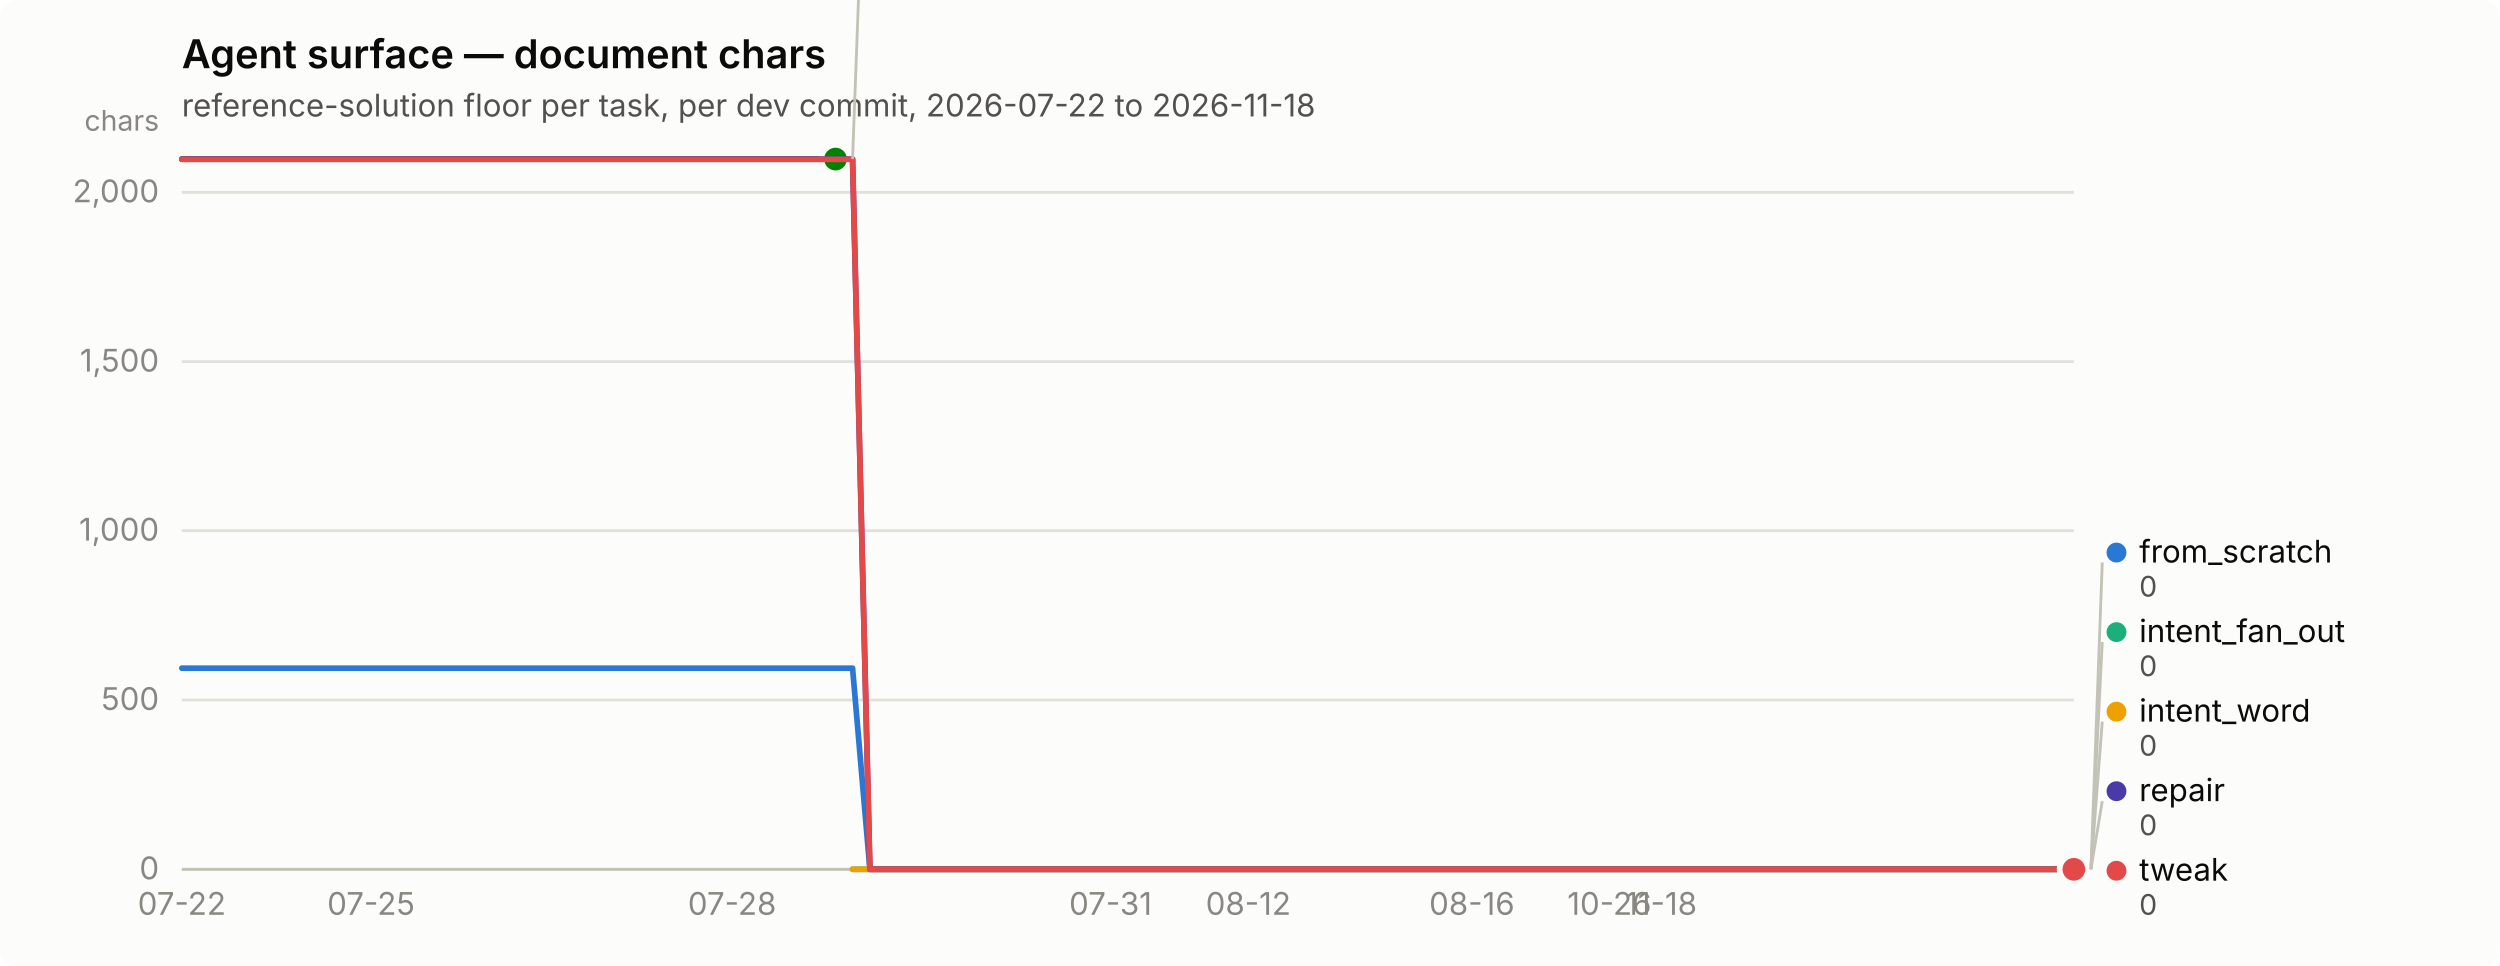
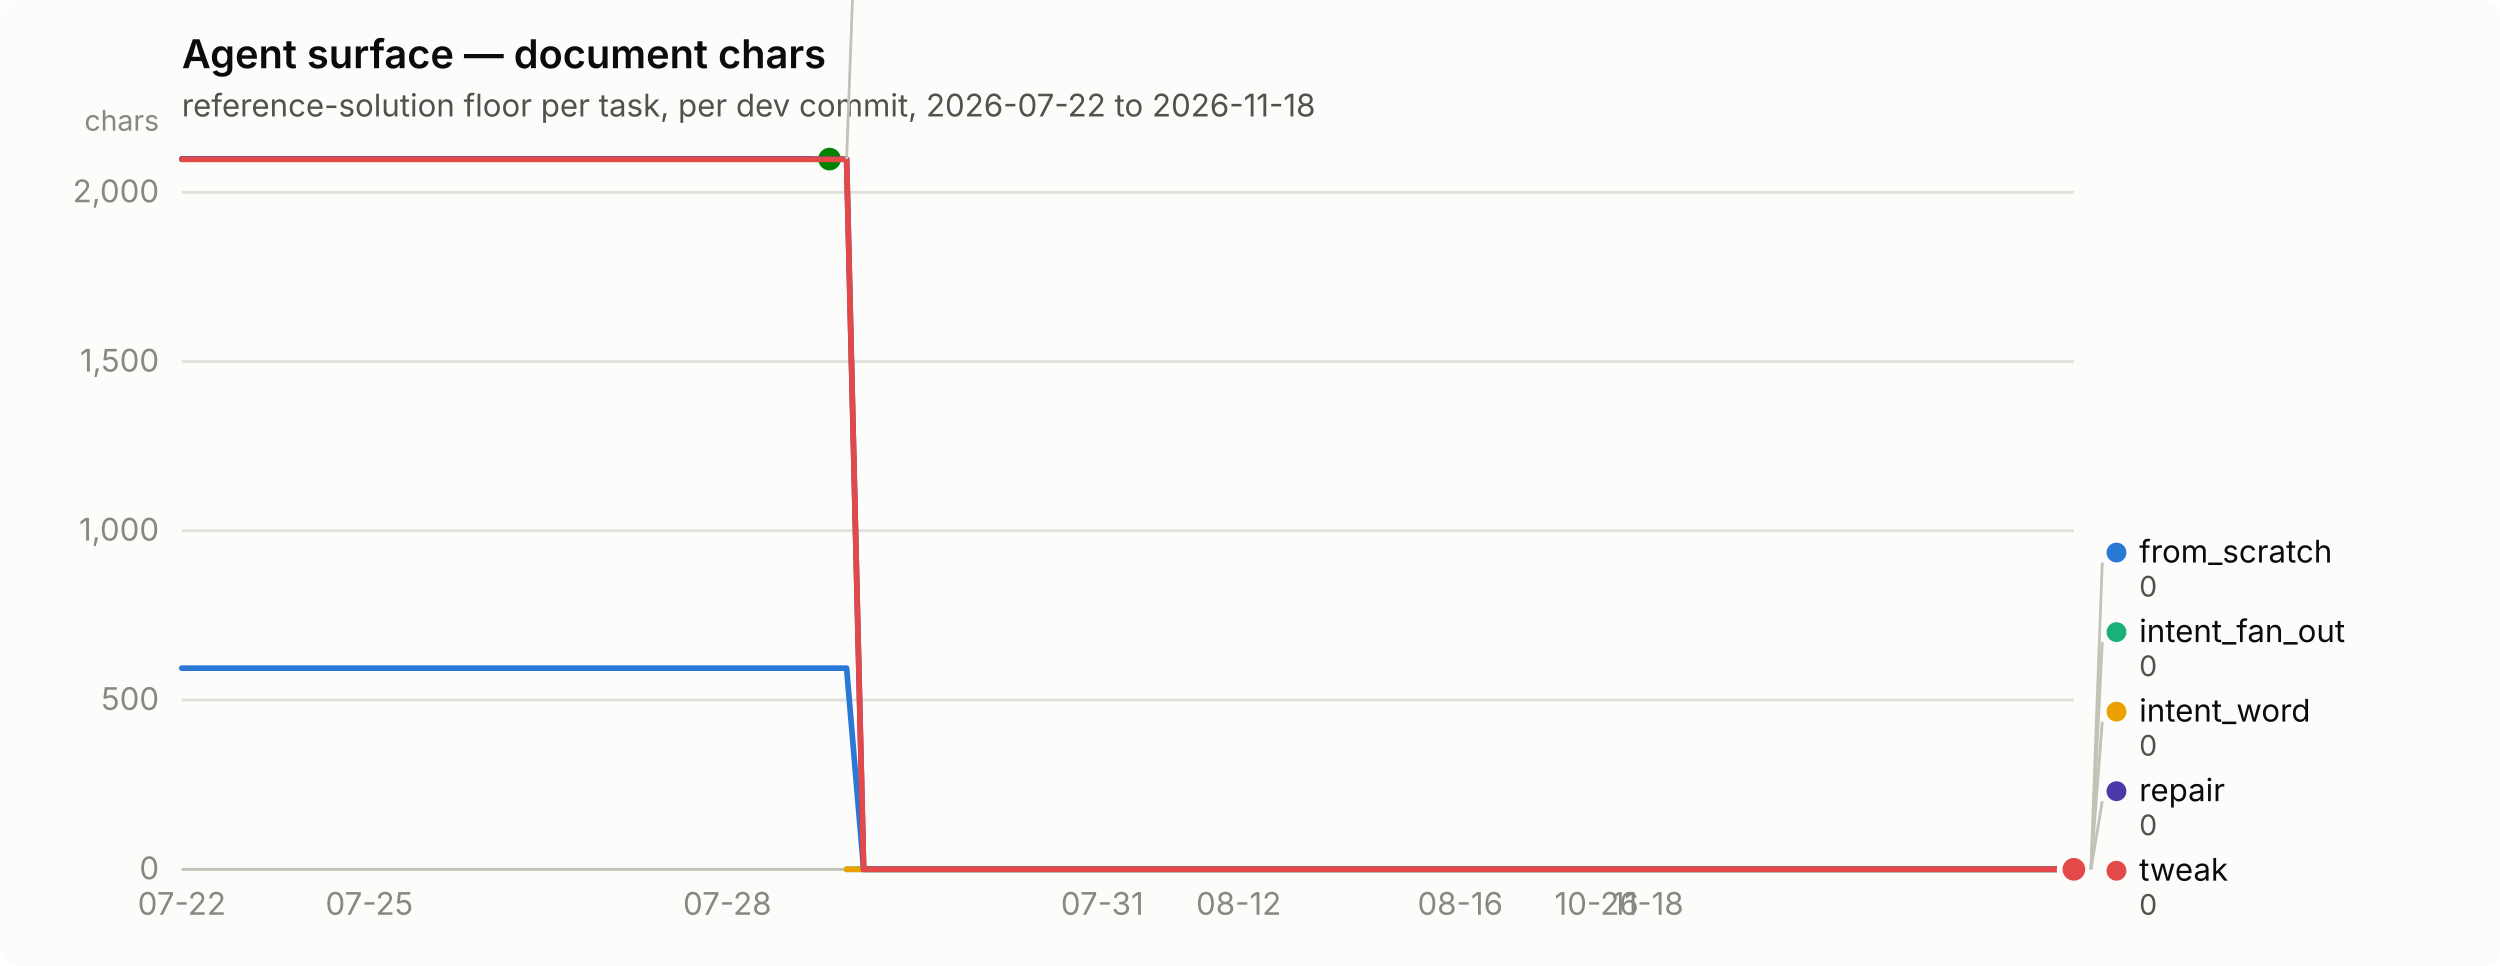
<svg xmlns="http://www.w3.org/2000/svg" width="880" height="340" viewBox="0 0 880 340" role="img" aria-label="Agent surface — document chars">
  <rect width="880" height="340" rx="6" fill="#fcfcfb" />
  <text x="64" y="24" font-family="system-ui, -apple-system, &quot;Segoe UI&quot;, sans-serif" font-size="14" font-weight="600" fill="#0b0b0b">Agent surface — document chars</text>
  <text x="64" y="41" font-family="system-ui, -apple-system, &quot;Segoe UI&quot;, sans-serif" font-size="11" fill="#52514e">reference-solution floor per task, per dev commit, 2026-07-22 to 2026-11-18</text>
  <line x1="64" y1="306.0" x2="730" y2="306.0" stroke="#e1e0d9" stroke-width="1" />
  <text x="56" y="309.5" text-anchor="end" font-family="system-ui, -apple-system, &quot;Segoe UI&quot;, sans-serif" font-size="11" style="font-variant-numeric: tabular-nums" fill="#898781">0</text>
  <line x1="64" y1="246.4" x2="730" y2="246.4" stroke="#e1e0d9" stroke-width="1" />
  <text x="56" y="249.9" text-anchor="end" font-family="system-ui, -apple-system, &quot;Segoe UI&quot;, sans-serif" font-size="11" style="font-variant-numeric: tabular-nums" fill="#898781">500</text>
  <line x1="64" y1="186.8" x2="730" y2="186.8" stroke="#e1e0d9" stroke-width="1" />
  <text x="56" y="190.3" text-anchor="end" font-family="system-ui, -apple-system, &quot;Segoe UI&quot;, sans-serif" font-size="11" style="font-variant-numeric: tabular-nums" fill="#898781">1,000</text>
  <line x1="64" y1="127.3" x2="730" y2="127.3" stroke="#e1e0d9" stroke-width="1" />
  <text x="56" y="130.8" text-anchor="end" font-family="system-ui, -apple-system, &quot;Segoe UI&quot;, sans-serif" font-size="11" style="font-variant-numeric: tabular-nums" fill="#898781">1,500</text>
  <line x1="64" y1="67.7" x2="730" y2="67.7" stroke="#e1e0d9" stroke-width="1" />
  <text x="56" y="71.2" text-anchor="end" font-family="system-ui, -apple-system, &quot;Segoe UI&quot;, sans-serif" font-size="11" style="font-variant-numeric: tabular-nums" fill="#898781">2,000</text>
  <text x="56" y="46" text-anchor="end" font-family="system-ui, -apple-system, &quot;Segoe UI&quot;, sans-serif" font-size="10" fill="#898781">chars</text>
  <line x1="64" y1="306" x2="730" y2="306" stroke="#c3c2b7" stroke-width="1" />
  <text x="64.0" y="322" text-anchor="middle" font-family="system-ui, -apple-system, &quot;Segoe UI&quot;, sans-serif" font-size="11" style="font-variant-numeric: tabular-nums" fill="#898781">07-22</text>
-   <text x="130.6" y="322" text-anchor="middle" font-family="system-ui, -apple-system, &quot;Segoe UI&quot;, sans-serif" font-size="11" style="font-variant-numeric: tabular-nums" fill="#898781">07-25</text>
-   <text x="257.7" y="322" text-anchor="middle" font-family="system-ui, -apple-system, &quot;Segoe UI&quot;, sans-serif" font-size="11" style="font-variant-numeric: tabular-nums" fill="#898781">07-28</text>
-   <text x="390.9" y="322" text-anchor="middle" font-family="system-ui, -apple-system, &quot;Segoe UI&quot;, sans-serif" font-size="11" style="font-variant-numeric: tabular-nums" fill="#898781">07-31</text>
-   <text x="439.4" y="322" text-anchor="middle" font-family="system-ui, -apple-system, &quot;Segoe UI&quot;, sans-serif" font-size="11" style="font-variant-numeric: tabular-nums" fill="#898781">08-12</text>
-   <text x="518.1" y="322" text-anchor="middle" font-family="system-ui, -apple-system, &quot;Segoe UI&quot;, sans-serif" font-size="11" style="font-variant-numeric: tabular-nums" fill="#898781">08-16</text>
-   <text x="566.5" y="322" text-anchor="middle" font-family="system-ui, -apple-system, &quot;Segoe UI&quot;, sans-serif" font-size="11" style="font-variant-numeric: tabular-nums" fill="#898781">10-26</text>
-   <text x="584.7" y="322" text-anchor="middle" font-family="system-ui, -apple-system, &quot;Segoe UI&quot;, sans-serif" font-size="11" style="font-variant-numeric: tabular-nums" fill="#898781">11-18</text>
-   <path d="M64.0,235.2 L70.1,235.2 L76.1,235.2 L82.2,235.2 L88.2,235.2 L94.3,235.2 L100.3,235.2 L106.4,235.2 L112.4,235.2 L118.5,235.2 L124.5,235.2 L130.6,235.2 L136.7,235.2 L142.7,235.2 L148.8,235.2 L154.8,235.2 L160.9,235.2 L166.9,235.2 L173.0,235.2 L179.0,235.2 L185.1,235.2 L191.1,235.2 L197.2,235.2 L203.3,235.2 L209.3,235.2 L215.4,235.2 L221.4,235.2 L227.5,235.2 L233.5,235.2 L239.6,235.2 L245.6,235.2 L251.7,235.2 L257.7,235.2 L263.8,235.2 L269.9,235.2 L275.9,235.2 L282.0,235.2 L288.0,235.2 L294.1,235.2 L300.1,235.2 L306.2,306.0 L312.2,306.0 L318.3,306.0 L324.3,306.0 L330.4,306.0 L336.5,306.0 L342.5,306.0 L348.6,306.0 L354.6,306.0 L360.7,306.0 L366.7,306.0 L372.8,306.0 L378.8,306.0 L384.9,306.0 L390.9,306.0 L397.0,306.0 L403.1,306.0 L409.1,306.0 L415.2,306.0 L421.2,306.0 L427.3,306.0 L433.3,306.0 L439.4,306.0 L445.4,306.0 L451.5,306.0 L457.5,306.0 L463.6,306.0 L469.7,306.0 L475.7,306.0 L481.8,306.0 L487.8,306.0 L493.9,306.0 L499.9,306.0 L506.0,306.0 L512.0,306.0 L518.1,306.0 L524.1,306.0 L530.2,306.0 L536.3,306.0 L542.3,306.0 L548.4,306.0 L554.4,306.0 L560.5,306.0 L566.5,306.0 L572.6,306.0 L578.6,306.0 L584.7,306.0 L590.7,306.0 L596.8,306.0 L602.9,306.0 L608.9,306.0 L615.0,306.0 L621.0,306.0 L627.1,306.0 L633.1,306.0 L639.2,306.0 L645.2,306.0 L651.3,306.0 L657.3,306.0 L663.4,306.0 L669.5,306.0 L675.5,306.0 L681.6,306.0 L687.6,306.0 L693.7,306.0 L699.7,306.0 L705.8,306.0 L711.8,306.0 L717.9,306.0 L723.9,306.0 L730.0,306.0" fill="none" stroke="#2a78d6" stroke-width="2" stroke-linejoin="round" stroke-linecap="round" />
+   <text x="130.0" y="322" text-anchor="middle" font-family="system-ui, -apple-system, &quot;Segoe UI&quot;, sans-serif" font-size="11" style="font-variant-numeric: tabular-nums" fill="#898781">07-25</text>
+   <text x="256.0" y="322" text-anchor="middle" font-family="system-ui, -apple-system, &quot;Segoe UI&quot;, sans-serif" font-size="11" style="font-variant-numeric: tabular-nums" fill="#898781">07-28</text>
+   <text x="388.0" y="322" text-anchor="middle" font-family="system-ui, -apple-system, &quot;Segoe UI&quot;, sans-serif" font-size="11" style="font-variant-numeric: tabular-nums" fill="#898781">07-31</text>
+   <text x="436.0" y="322" text-anchor="middle" font-family="system-ui, -apple-system, &quot;Segoe UI&quot;, sans-serif" font-size="11" style="font-variant-numeric: tabular-nums" fill="#898781">08-12</text>
+   <text x="514.0" y="322" text-anchor="middle" font-family="system-ui, -apple-system, &quot;Segoe UI&quot;, sans-serif" font-size="11" style="font-variant-numeric: tabular-nums" fill="#898781">08-16</text>
+   <text x="562.0" y="322" text-anchor="middle" font-family="system-ui, -apple-system, &quot;Segoe UI&quot;, sans-serif" font-size="11" style="font-variant-numeric: tabular-nums" fill="#898781">10-26</text>
+   <text x="580.0" y="322" text-anchor="middle" font-family="system-ui, -apple-system, &quot;Segoe UI&quot;, sans-serif" font-size="11" style="font-variant-numeric: tabular-nums" fill="#898781">11-18</text>
+   <path d="M64.0,235.2 L70.0,235.2 L76.0,235.2 L82.0,235.2 L88.0,235.2 L94.0,235.2 L100.0,235.2 L106.0,235.2 L112.0,235.2 L118.0,235.2 L124.0,235.2 L130.0,235.2 L136.0,235.2 L142.0,235.2 L148.0,235.2 L154.0,235.2 L160.0,235.2 L166.0,235.2 L172.0,235.2 L178.0,235.2 L184.0,235.2 L190.0,235.2 L196.0,235.2 L202.0,235.2 L208.0,235.2 L214.0,235.2 L220.0,235.2 L226.0,235.2 L232.0,235.2 L238.0,235.2 L244.0,235.2 L250.0,235.2 L256.0,235.2 L262.0,235.2 L268.0,235.2 L274.0,235.2 L280.0,235.2 L286.0,235.2 L292.0,235.2 L298.0,235.2 L304.0,306.0 L310.0,306.0 L316.0,306.0 L322.0,306.0 L328.0,306.0 L334.0,306.0 L340.0,306.0 L346.0,306.0 L352.0,306.0 L358.0,306.0 L364.0,306.0 L370.0,306.0 L376.0,306.0 L382.0,306.0 L388.0,306.0 L394.0,306.0 L400.0,306.0 L406.0,306.0 L412.0,306.0 L418.0,306.0 L424.0,306.0 L430.0,306.0 L436.0,306.0 L442.0,306.0 L448.0,306.0 L454.0,306.0 L460.0,306.0 L466.0,306.0 L472.0,306.0 L478.0,306.0 L484.0,306.0 L490.0,306.0 L496.0,306.0 L502.0,306.0 L508.0,306.0 L514.0,306.0 L520.0,306.0 L526.0,306.0 L532.0,306.0 L538.0,306.0 L544.0,306.0 L550.0,306.0 L556.0,306.0 L562.0,306.0 L568.0,306.0 L574.0,306.0 L580.0,306.0 L586.0,306.0 L592.0,306.0 L598.0,306.0 L604.0,306.0 L610.0,306.0 L616.0,306.0 L622.0,306.0 L628.0,306.0 L634.0,306.0 L640.0,306.0 L646.0,306.0 L652.0,306.0 L658.0,306.0 L664.0,306.0 L670.0,306.0 L676.0,306.0 L682.0,306.0 L688.0,306.0 L694.0,306.0 L700.0,306.0 L706.0,306.0 L712.0,306.0 L718.0,306.0 L724.0,306.0 L730.0,306.0" fill="none" stroke="#2a78d6" stroke-width="2" stroke-linejoin="round" stroke-linecap="round" />
  <circle cx="730.0" cy="306.0" r="6" fill="#fcfcfb" />
  <circle cx="730.0" cy="306.0" r="4" fill="#2a78d6" />
-   <path d="M300.1,306.0 L306.2,306.0 L312.2,306.0 L318.3,306.0 L324.3,306.0 L330.4,306.0 L336.5,306.0 L342.5,306.0 L348.6,306.0 L354.6,306.0 L360.7,306.0 L366.7,306.0 L372.8,306.0 L378.8,306.0 L384.9,306.0 L390.9,306.0 L397.0,306.0 L403.1,306.0 L409.1,306.0 L415.2,306.0 L421.2,306.0 L427.3,306.0 L433.3,306.0 L439.4,306.0 L445.4,306.0 L451.5,306.0 L457.5,306.0 L463.6,306.0 L469.7,306.0 L475.7,306.0 L481.8,306.0 L487.8,306.0 L493.9,306.0 L499.9,306.0 L506.0,306.0 L512.0,306.0 L518.1,306.0 L524.1,306.0 L530.2,306.0 L536.3,306.0 L542.3,306.0 L548.4,306.0 L554.4,306.0 L560.5,306.0 L566.5,306.0 L572.6,306.0 L578.6,306.0 L584.7,306.0 L590.7,306.0 L596.8,306.0 L602.9,306.0 L608.9,306.0 L615.0,306.0 L621.0,306.0 L627.1,306.0 L633.1,306.0 L639.2,306.0 L645.2,306.0 L651.3,306.0 L657.3,306.0 L663.4,306.0 L669.5,306.0 L675.5,306.0 L681.6,306.0 L687.6,306.0 L693.7,306.0 L699.7,306.0 L705.8,306.0 L711.8,306.0 L717.9,306.0 L723.9,306.0 L730.0,306.0" fill="none" stroke="#1baf7a" stroke-width="2" stroke-linejoin="round" stroke-linecap="round" />
+   <path d="M298.0,306.0 L304.0,306.0 L310.0,306.0 L316.0,306.0 L322.0,306.0 L328.0,306.0 L334.0,306.0 L340.0,306.0 L346.0,306.0 L352.0,306.0 L358.0,306.0 L364.0,306.0 L370.0,306.0 L376.0,306.0 L382.0,306.0 L388.0,306.0 L394.0,306.0 L400.0,306.0 L406.0,306.0 L412.0,306.0 L418.0,306.0 L424.0,306.0 L430.0,306.0 L436.0,306.0 L442.0,306.0 L448.0,306.0 L454.0,306.0 L460.0,306.0 L466.0,306.0 L472.0,306.0 L478.0,306.0 L484.0,306.0 L490.0,306.0 L496.0,306.0 L502.0,306.0 L508.0,306.0 L514.0,306.0 L520.0,306.0 L526.0,306.0 L532.0,306.0 L538.0,306.0 L544.0,306.0 L550.0,306.0 L556.0,306.0 L562.0,306.0 L568.0,306.0 L574.0,306.0 L580.0,306.0 L586.0,306.0 L592.0,306.0 L598.0,306.0 L604.0,306.0 L610.0,306.0 L616.0,306.0 L622.0,306.0 L628.0,306.0 L634.0,306.0 L640.0,306.0 L646.0,306.0 L652.0,306.0 L658.0,306.0 L664.0,306.0 L670.0,306.0 L676.0,306.0 L682.0,306.0 L688.0,306.0 L694.0,306.0 L700.0,306.0 L706.0,306.0 L712.0,306.0 L718.0,306.0 L724.0,306.0 L730.0,306.0" fill="none" stroke="#1baf7a" stroke-width="2" stroke-linejoin="round" stroke-linecap="round" />
  <circle cx="730.0" cy="306.0" r="6" fill="#fcfcfb" />
  <circle cx="730.0" cy="306.0" r="4" fill="#1baf7a" />
-   <path d="M300.1,306.0 L306.2,306.0 L312.2,306.0 L318.3,306.0 L324.3,306.0 L330.4,306.0 L336.5,306.0 L342.5,306.0 L348.6,306.0 L354.6,306.0 L360.7,306.0 L366.7,306.0 L372.8,306.0 L378.8,306.0 L384.9,306.0 L390.9,306.0 L397.0,306.0 L403.1,306.0 L409.1,306.0 L415.2,306.0 L421.2,306.0 L427.3,306.0 L433.3,306.0 L439.4,306.0 L445.4,306.0 L451.5,306.0 L457.5,306.0 L463.6,306.0 L469.7,306.0 L475.7,306.0 L481.8,306.0 L487.8,306.0 L493.9,306.0 L499.9,306.0 L506.0,306.0 L512.0,306.0 L518.1,306.0 L524.1,306.0 L530.2,306.0 L536.3,306.0 L542.3,306.0 L548.4,306.0 L554.4,306.0 L560.5,306.0 L566.5,306.0 L572.6,306.0 L578.6,306.0 L584.7,306.0 L590.7,306.0 L596.8,306.0 L602.9,306.0 L608.9,306.0 L615.0,306.0 L621.0,306.0 L627.1,306.0 L633.1,306.0 L639.2,306.0 L645.2,306.0 L651.3,306.0 L657.3,306.0 L663.4,306.0 L669.5,306.0 L675.5,306.0 L681.6,306.0 L687.6,306.0 L693.7,306.0 L699.7,306.0 L705.8,306.0 L711.8,306.0 L717.9,306.0 L723.9,306.0 L730.0,306.0" fill="none" stroke="#eda100" stroke-width="2" stroke-linejoin="round" stroke-linecap="round" />
+   <path d="M298.0,306.0 L304.0,306.0 L310.0,306.0 L316.0,306.0 L322.0,306.0 L328.0,306.0 L334.0,306.0 L340.0,306.0 L346.0,306.0 L352.0,306.0 L358.0,306.0 L364.0,306.0 L370.0,306.0 L376.0,306.0 L382.0,306.0 L388.0,306.0 L394.0,306.0 L400.0,306.0 L406.0,306.0 L412.0,306.0 L418.0,306.0 L424.0,306.0 L430.0,306.0 L436.0,306.0 L442.0,306.0 L448.0,306.0 L454.0,306.0 L460.0,306.0 L466.0,306.0 L472.0,306.0 L478.0,306.0 L484.0,306.0 L490.0,306.0 L496.0,306.0 L502.0,306.0 L508.0,306.0 L514.0,306.0 L520.0,306.0 L526.0,306.0 L532.0,306.0 L538.0,306.0 L544.0,306.0 L550.0,306.0 L556.0,306.0 L562.0,306.0 L568.0,306.0 L574.0,306.0 L580.0,306.0 L586.0,306.0 L592.0,306.0 L598.0,306.0 L604.0,306.0 L610.0,306.0 L616.0,306.0 L622.0,306.0 L628.0,306.0 L634.0,306.0 L640.0,306.0 L646.0,306.0 L652.0,306.0 L658.0,306.0 L664.0,306.0 L670.0,306.0 L676.0,306.0 L682.0,306.0 L688.0,306.0 L694.0,306.0 L700.0,306.0 L706.0,306.0 L712.0,306.0 L718.0,306.0 L724.0,306.0 L730.0,306.0" fill="none" stroke="#eda100" stroke-width="2" stroke-linejoin="round" stroke-linecap="round" />
  <circle cx="730.0" cy="306.0" r="6" fill="#fcfcfb" />
  <circle cx="730.0" cy="306.0" r="4" fill="#eda100" />
-   <path d="M64.0,56.0 L70.1,56.0 L76.1,56.0 L82.2,56.0 L88.2,56.0 L94.3,56.0 L100.3,56.0 L106.4,56.0 L112.4,56.0 L118.5,56.0 L124.5,56.0 L130.6,56.0 L136.7,56.0 L142.7,56.0 L148.8,56.0 L154.8,56.0 L160.9,56.0 L166.9,56.0 L173.0,56.0 L179.0,56.0 L185.1,56.0 L191.1,56.0 L197.2,56.0 L203.3,56.0 L209.3,56.0 L215.4,56.0 L221.4,56.0 L227.5,56.0 L233.5,56.0 L239.6,56.0 L245.6,56.0 L251.7,56.0 L257.7,56.0 L263.8,56.0 L269.9,56.0 L275.9,56.0 L282.0,56.0 L288.0,56.0 L294.1,56.0" fill="none" stroke="#008300" stroke-width="2" stroke-linejoin="round" stroke-linecap="round" />
-   <circle cx="294.1" cy="56.0" r="6" fill="#fcfcfb" />
-   <circle cx="294.1" cy="56.0" r="4" fill="#008300" />
-   <path d="M64.0,56.0 L70.1,56.0 L76.1,56.0 L82.2,56.0 L88.2,56.0 L94.3,56.0 L100.3,56.0 L106.4,56.0 L112.4,56.0 L118.5,56.0 L124.5,56.0 L130.6,56.0 L136.7,56.0 L142.7,56.0 L148.8,56.0 L154.8,56.0 L160.9,56.0 L166.9,56.0 L173.0,56.0 L179.0,56.0 L185.1,56.0 L191.1,56.0 L197.2,56.0 L203.3,56.0 L209.3,56.0 L215.4,56.0 L221.4,56.0 L227.5,56.0 L233.5,56.0 L239.6,56.0 L245.6,56.0 L251.7,56.0 L257.7,56.0 L263.8,56.0 L269.9,56.0 L275.9,56.0 L282.0,56.0 L288.0,56.0 L294.1,56.0 L300.1,56.0 L306.2,306.0 L312.2,306.0 L318.3,306.0 L324.3,306.0 L330.4,306.0 L336.5,306.0 L342.5,306.0 L348.6,306.0 L354.6,306.0 L360.7,306.0 L366.7,306.0 L372.8,306.0 L378.8,306.0 L384.9,306.0 L390.9,306.0 L397.0,306.0 L403.1,306.0 L409.1,306.0 L415.2,306.0 L421.2,306.0 L427.3,306.0 L433.3,306.0 L439.4,306.0 L445.4,306.0 L451.5,306.0 L457.5,306.0 L463.6,306.0 L469.7,306.0 L475.7,306.0 L481.8,306.0 L487.8,306.0 L493.9,306.0 L499.9,306.0 L506.0,306.0 L512.0,306.0 L518.1,306.0 L524.1,306.0 L530.2,306.0 L536.3,306.0 L542.3,306.0 L548.4,306.0 L554.4,306.0 L560.5,306.0 L566.5,306.0 L572.6,306.0 L578.6,306.0 L584.7,306.0 L590.7,306.0 L596.8,306.0 L602.9,306.0 L608.9,306.0 L615.0,306.0 L621.0,306.0 L627.1,306.0 L633.1,306.0 L639.2,306.0 L645.2,306.0 L651.3,306.0 L657.3,306.0 L663.4,306.0 L669.5,306.0 L675.5,306.0 L681.6,306.0 L687.6,306.0 L693.7,306.0 L699.7,306.0 L705.8,306.0 L711.8,306.0 L717.9,306.0 L723.9,306.0 L730.0,306.0" fill="none" stroke="#4a3aa7" stroke-width="2" stroke-linejoin="round" stroke-linecap="round" />
+   <path d="M64.0,56.0 L70.0,56.0 L76.0,56.0 L82.0,56.0 L88.0,56.0 L94.0,56.0 L100.0,56.0 L106.0,56.0 L112.0,56.0 L118.0,56.0 L124.0,56.0 L130.0,56.0 L136.0,56.0 L142.0,56.0 L148.0,56.0 L154.0,56.0 L160.0,56.0 L166.0,56.0 L172.0,56.0 L178.0,56.0 L184.0,56.0 L190.0,56.0 L196.0,56.0 L202.0,56.0 L208.0,56.0 L214.0,56.0 L220.0,56.0 L226.0,56.0 L232.0,56.0 L238.0,56.0 L244.0,56.0 L250.0,56.0 L256.0,56.0 L262.0,56.0 L268.0,56.0 L274.0,56.0 L280.0,56.0 L286.0,56.0 L292.0,56.0" fill="none" stroke="#008300" stroke-width="2" stroke-linejoin="round" stroke-linecap="round" />
+   <circle cx="292.0" cy="56.0" r="6" fill="#fcfcfb" />
+   <circle cx="292.0" cy="56.0" r="4" fill="#008300" />
+   <path d="M64.0,56.0 L70.0,56.0 L76.0,56.0 L82.0,56.0 L88.0,56.0 L94.0,56.0 L100.0,56.0 L106.0,56.0 L112.0,56.0 L118.0,56.0 L124.0,56.0 L130.0,56.0 L136.0,56.0 L142.0,56.0 L148.0,56.0 L154.0,56.0 L160.0,56.0 L166.0,56.0 L172.0,56.0 L178.0,56.0 L184.0,56.0 L190.0,56.0 L196.0,56.0 L202.0,56.0 L208.0,56.0 L214.0,56.0 L220.0,56.0 L226.0,56.0 L232.0,56.0 L238.0,56.0 L244.0,56.0 L250.0,56.0 L256.0,56.0 L262.0,56.0 L268.0,56.0 L274.0,56.0 L280.0,56.0 L286.0,56.0 L292.0,56.0 L298.0,56.0 L304.0,306.0 L310.0,306.0 L316.0,306.0 L322.0,306.0 L328.0,306.0 L334.0,306.0 L340.0,306.0 L346.0,306.0 L352.0,306.0 L358.0,306.0 L364.0,306.0 L370.0,306.0 L376.0,306.0 L382.0,306.0 L388.0,306.0 L394.0,306.0 L400.0,306.0 L406.0,306.0 L412.0,306.0 L418.0,306.0 L424.0,306.0 L430.0,306.0 L436.0,306.0 L442.0,306.0 L448.0,306.0 L454.0,306.0 L460.0,306.0 L466.0,306.0 L472.0,306.0 L478.0,306.0 L484.0,306.0 L490.0,306.0 L496.0,306.0 L502.0,306.0 L508.0,306.0 L514.0,306.0 L520.0,306.0 L526.0,306.0 L532.0,306.0 L538.0,306.0 L544.0,306.0 L550.0,306.0 L556.0,306.0 L562.0,306.0 L568.0,306.0 L574.0,306.0 L580.0,306.0 L586.0,306.0 L592.0,306.0 L598.0,306.0 L604.0,306.0 L610.0,306.0 L616.0,306.0 L622.0,306.0 L628.0,306.0 L634.0,306.0 L640.0,306.0 L646.0,306.0 L652.0,306.0 L658.0,306.0 L664.0,306.0 L670.0,306.0 L676.0,306.0 L682.0,306.0 L688.0,306.0 L694.0,306.0 L700.0,306.0 L706.0,306.0 L712.0,306.0 L718.0,306.0 L724.0,306.0 L730.0,306.0" fill="none" stroke="#4a3aa7" stroke-width="2" stroke-linejoin="round" stroke-linecap="round" />
  <circle cx="730.0" cy="306.0" r="6" fill="#fcfcfb" />
  <circle cx="730.0" cy="306.0" r="4" fill="#4a3aa7" />
-   <path d="M64.0,56.1 L70.1,56.1 L76.1,56.1 L82.2,56.1 L88.2,56.1 L94.3,56.1 L100.3,56.1 L106.4,56.1 L112.4,56.1 L118.5,56.1 L124.5,56.1 L130.6,56.1 L136.7,56.1 L142.7,56.1 L148.8,56.1 L154.8,56.1 L160.9,56.1 L166.9,56.1 L173.0,56.1 L179.0,56.1 L185.1,56.1 L191.1,56.1 L197.2,56.1 L203.3,56.1 L209.3,56.1 L215.4,56.1 L221.4,56.1 L227.5,56.1 L233.5,56.1 L239.6,56.1 L245.6,56.1 L251.7,56.1 L257.7,56.1 L263.8,56.1 L269.9,56.1 L275.9,56.1 L282.0,56.1 L288.0,56.1 L294.1,56.1 L300.1,56.1 L306.2,306.0 L312.2,306.0 L318.3,306.0 L324.3,306.0 L330.4,306.0 L336.5,306.0 L342.5,306.0 L348.6,306.0 L354.6,306.0 L360.7,306.0 L366.7,306.0 L372.8,306.0 L378.8,306.0 L384.9,306.0 L390.9,306.0 L397.0,306.0 L403.1,306.0 L409.1,306.0 L415.2,306.0 L421.2,306.0 L427.3,306.0 L433.3,306.0 L439.4,306.0 L445.4,306.0 L451.5,306.0 L457.5,306.0 L463.6,306.0 L469.7,306.0 L475.7,306.0 L481.8,306.0 L487.8,306.0 L493.9,306.0 L499.9,306.0 L506.0,306.0 L512.0,306.0 L518.1,306.0 L524.1,306.0 L530.2,306.0 L536.3,306.0 L542.3,306.0 L548.4,306.0 L554.4,306.0 L560.5,306.0 L566.5,306.0 L572.6,306.0 L578.6,306.0 L584.7,306.0 L590.7,306.0 L596.8,306.0 L602.9,306.0 L608.9,306.0 L615.0,306.0 L621.0,306.0 L627.1,306.0 L633.1,306.0 L639.2,306.0 L645.2,306.0 L651.3,306.0 L657.3,306.0 L663.4,306.0 L669.5,306.0 L675.5,306.0 L681.6,306.0 L687.6,306.0 L693.7,306.0 L699.7,306.0 L705.8,306.0 L711.8,306.0 L717.9,306.0 L723.9,306.0 L730.0,306.0" fill="none" stroke="#e34948" stroke-width="2" stroke-linejoin="round" stroke-linecap="round" />
+   <path d="M64.0,56.1 L70.0,56.1 L76.0,56.1 L82.0,56.1 L88.0,56.1 L94.0,56.1 L100.0,56.1 L106.0,56.1 L112.0,56.1 L118.0,56.1 L124.0,56.1 L130.0,56.1 L136.0,56.1 L142.0,56.1 L148.0,56.1 L154.0,56.1 L160.0,56.1 L166.0,56.1 L172.0,56.1 L178.0,56.1 L184.0,56.1 L190.0,56.1 L196.0,56.1 L202.0,56.1 L208.0,56.1 L214.0,56.1 L220.0,56.1 L226.0,56.1 L232.0,56.1 L238.0,56.1 L244.0,56.1 L250.0,56.1 L256.0,56.1 L262.0,56.1 L268.0,56.1 L274.0,56.1 L280.0,56.1 L286.0,56.1 L292.0,56.1 L298.0,56.1 L304.0,306.0 L310.0,306.0 L316.0,306.0 L322.0,306.0 L328.0,306.0 L334.0,306.0 L340.0,306.0 L346.0,306.0 L352.0,306.0 L358.0,306.0 L364.0,306.0 L370.0,306.0 L376.0,306.0 L382.0,306.0 L388.0,306.0 L394.0,306.0 L400.0,306.0 L406.0,306.0 L412.0,306.0 L418.0,306.0 L424.0,306.0 L430.0,306.0 L436.0,306.0 L442.0,306.0 L448.0,306.0 L454.0,306.0 L460.0,306.0 L466.0,306.0 L472.0,306.0 L478.0,306.0 L484.0,306.0 L490.0,306.0 L496.0,306.0 L502.0,306.0 L508.0,306.0 L514.0,306.0 L520.0,306.0 L526.0,306.0 L532.0,306.0 L538.0,306.0 L544.0,306.0 L550.0,306.0 L556.0,306.0 L562.0,306.0 L568.0,306.0 L574.0,306.0 L580.0,306.0 L586.0,306.0 L592.0,306.0 L598.0,306.0 L604.0,306.0 L610.0,306.0 L616.0,306.0 L622.0,306.0 L628.0,306.0 L634.0,306.0 L640.0,306.0 L646.0,306.0 L652.0,306.0 L658.0,306.0 L664.0,306.0 L670.0,306.0 L676.0,306.0 L682.0,306.0 L688.0,306.0 L694.0,306.0 L700.0,306.0 L706.0,306.0 L712.0,306.0 L718.0,306.0 L724.0,306.0 L730.0,306.0" fill="none" stroke="#e34948" stroke-width="2" stroke-linejoin="round" stroke-linecap="round" />
  <circle cx="730.0" cy="306.0" r="6" fill="#fcfcfb" />
  <circle cx="730.0" cy="306.0" r="4" fill="#e34948" />
-   <line x1="300.1" y1="56.0" x2="304.1" y2="-52.0" stroke="#c3c2b7" stroke-width="1" />
-   <circle cx="309.073" cy="-55.5" r="3.5" fill="#008300" />
-   <text x="317.073" y="-52.0" font-family="system-ui, -apple-system, &quot;Segoe UI&quot;, sans-serif" font-size="11" fill="#0b0b0b">nudge</text>
-   <text x="317.073" y="-40.0" font-family="system-ui, -apple-system, &quot;Segoe UI&quot;, sans-serif" font-size="10" style="font-variant-numeric: tabular-nums" fill="#52514e">2,098</text>
+   <line x1="298.0" y1="56.0" x2="302.0" y2="-52.0" stroke="#c3c2b7" stroke-width="1" />
+   <circle cx="307.0" cy="-55.5" r="3.5" fill="#008300" />
+   <text x="315.0" y="-52.0" font-family="system-ui, -apple-system, &quot;Segoe UI&quot;, sans-serif" font-size="11" fill="#0b0b0b">nudge</text>
+   <text x="315.0" y="-40.0" font-family="system-ui, -apple-system, &quot;Segoe UI&quot;, sans-serif" font-size="10" style="font-variant-numeric: tabular-nums" fill="#52514e">2,098</text>
  <line x1="736.0" y1="306.0" x2="740.0" y2="198.0" stroke="#c3c2b7" stroke-width="1" />
  <circle cx="745.0" cy="194.5" r="3.5" fill="#2a78d6" />
  <text x="753.0" y="198.0" font-family="system-ui, -apple-system, &quot;Segoe UI&quot;, sans-serif" font-size="11" fill="#0b0b0b">from_scratch</text>
  <text x="753.0" y="210.0" font-family="system-ui, -apple-system, &quot;Segoe UI&quot;, sans-serif" font-size="10" style="font-variant-numeric: tabular-nums" fill="#52514e">0</text>
  <line x1="736.0" y1="306.0" x2="740.0" y2="226.0" stroke="#c3c2b7" stroke-width="1" />
  <circle cx="745.0" cy="222.5" r="3.5" fill="#1baf7a" />
  <text x="753.0" y="226.0" font-family="system-ui, -apple-system, &quot;Segoe UI&quot;, sans-serif" font-size="11" fill="#0b0b0b">intent_fan_out</text>
  <text x="753.0" y="238.0" font-family="system-ui, -apple-system, &quot;Segoe UI&quot;, sans-serif" font-size="10" style="font-variant-numeric: tabular-nums" fill="#52514e">0</text>
  <line x1="736.0" y1="306.0" x2="740.0" y2="254.0" stroke="#c3c2b7" stroke-width="1" />
  <circle cx="745.0" cy="250.5" r="3.5" fill="#eda100" />
  <text x="753.0" y="254.0" font-family="system-ui, -apple-system, &quot;Segoe UI&quot;, sans-serif" font-size="11" fill="#0b0b0b">intent_word</text>
  <text x="753.0" y="266.0" font-family="system-ui, -apple-system, &quot;Segoe UI&quot;, sans-serif" font-size="10" style="font-variant-numeric: tabular-nums" fill="#52514e">0</text>
  <line x1="736.0" y1="306.0" x2="740.0" y2="282.0" stroke="#c3c2b7" stroke-width="1" />
  <circle cx="745.0" cy="278.5" r="3.5" fill="#4a3aa7" />
  <text x="753.0" y="282.0" font-family="system-ui, -apple-system, &quot;Segoe UI&quot;, sans-serif" font-size="11" fill="#0b0b0b">repair</text>
  <text x="753.0" y="294.0" font-family="system-ui, -apple-system, &quot;Segoe UI&quot;, sans-serif" font-size="10" style="font-variant-numeric: tabular-nums" fill="#52514e">0</text>
  <circle cx="745.0" cy="306.5" r="3.5" fill="#e34948" />
  <text x="753.0" y="310.0" font-family="system-ui, -apple-system, &quot;Segoe UI&quot;, sans-serif" font-size="11" fill="#0b0b0b">tweak</text>
  <text x="753.0" y="322.0" font-family="system-ui, -apple-system, &quot;Segoe UI&quot;, sans-serif" font-size="10" style="font-variant-numeric: tabular-nums" fill="#52514e">0</text>
</svg>
